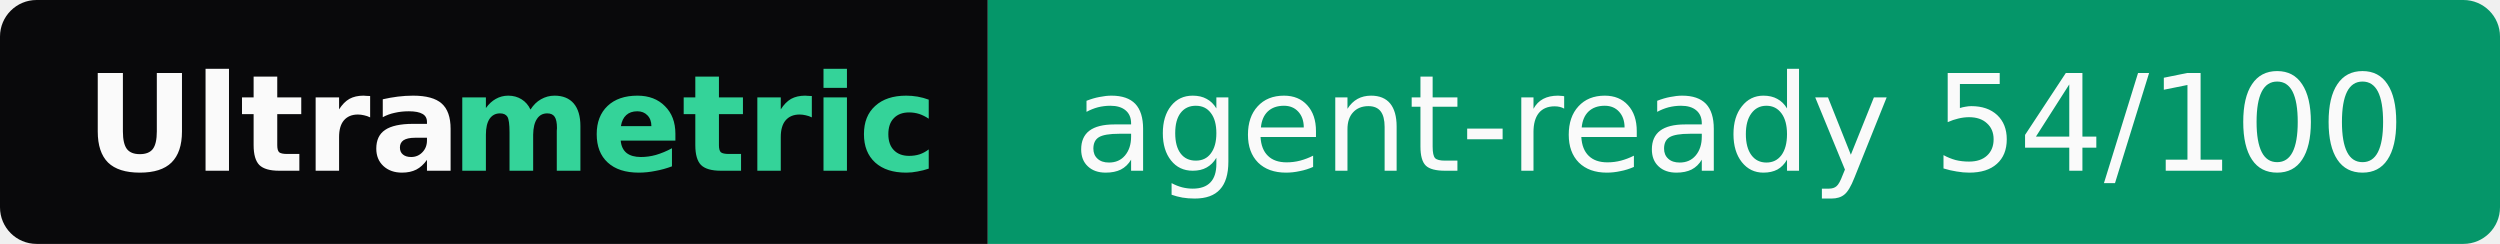
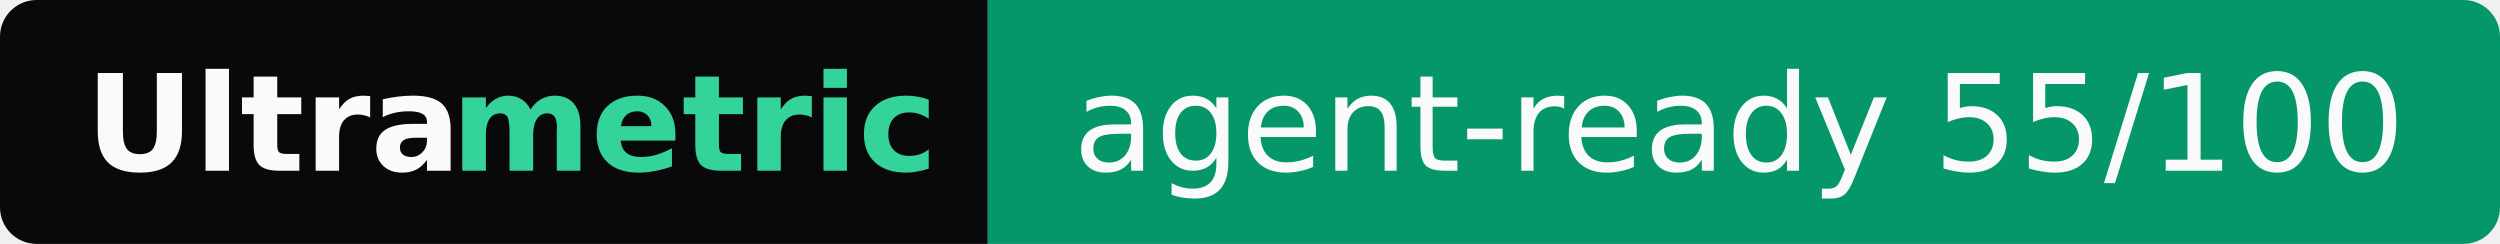
- <svg xmlns="http://www.w3.org/2000/svg" width="205" height="20" role="img" aria-label="Ultrametric: agent-ready 54/100">
+ <svg xmlns="http://www.w3.org/2000/svg" width="205" height="20" role="img" aria-label="Ultrametric: agent-ready 55/100">
  <clipPath id="r">
    <rect width="205" height="20" rx="3" fill="#fff" />
  </clipPath>
  <g clip-path="url(#r)">
    <rect width="81" height="20" fill="#09090b" />
    <rect x="81" width="124" height="20" fill="#059669" />
  </g>
  <g font-family="Verdana,Geneva,DejaVu Sans,sans-serif" font-size="11">
    <text x="7" y="14" textLength="30" font-weight="bold" fill="#fafafa">Ultra</text>
    <text x="37" y="14" textLength="37" font-weight="bold" fill="#34d399">metric</text>
-     <text x="88" y="14" textLength="110" fill="#fafafa">agent-ready 54/100</text>
+     <text x="88" y="14" textLength="110" fill="#fafafa">agent-ready 55/100</text>
  </g>
</svg>
